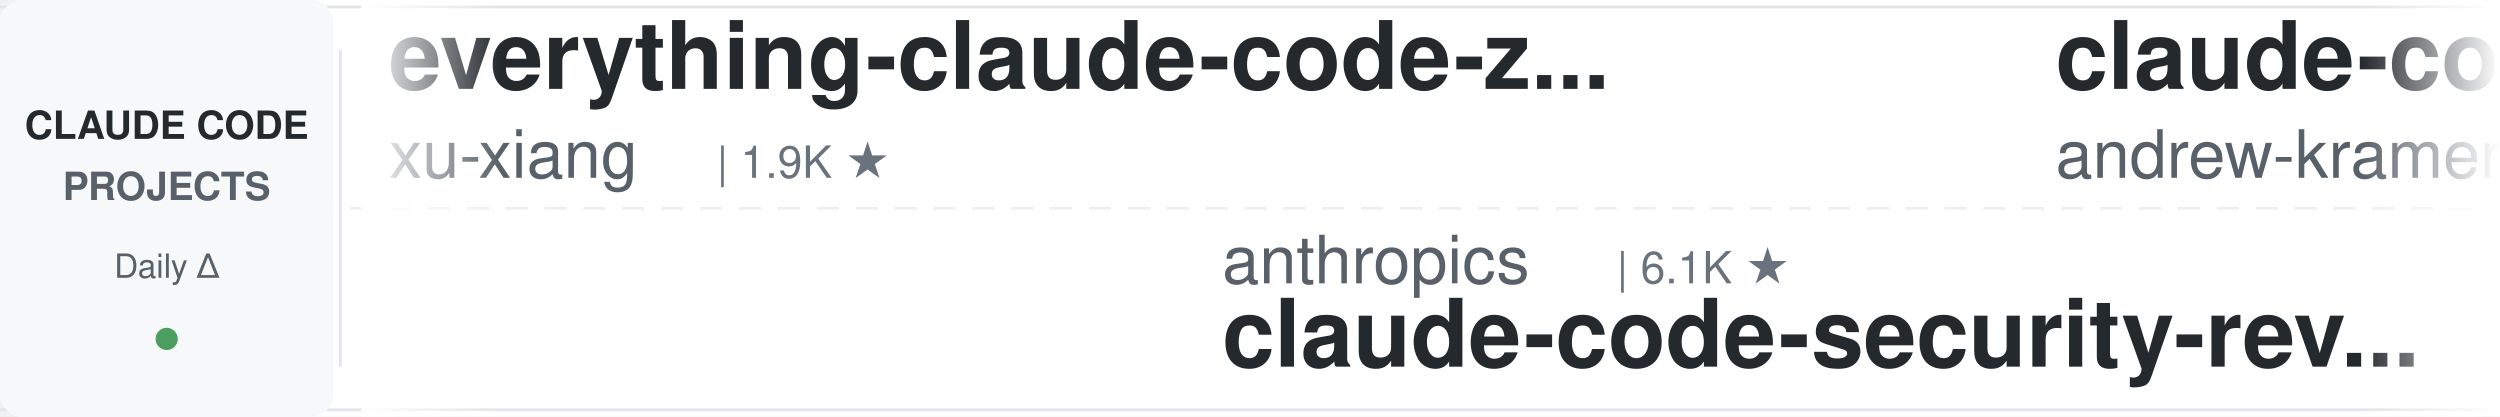
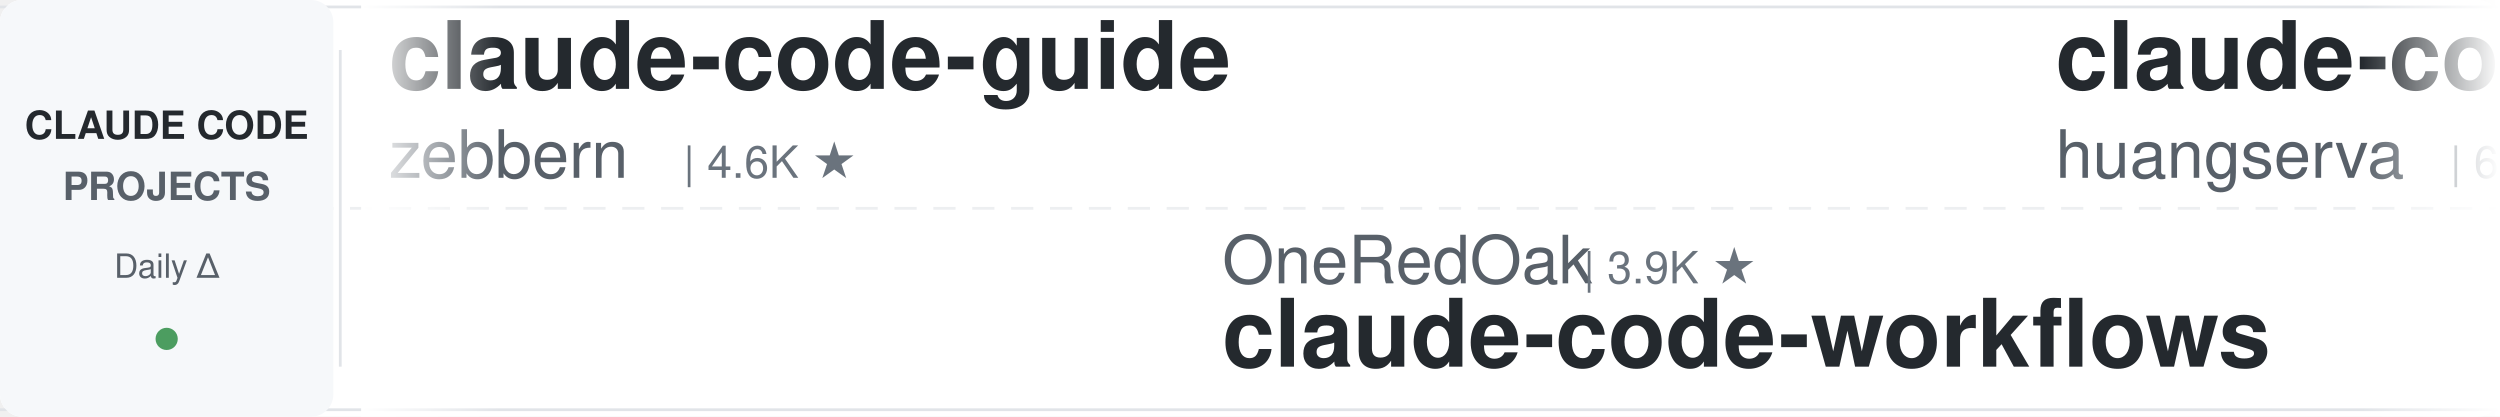
<svg xmlns="http://www.w3.org/2000/svg" width="900" height="150">
  <defs>
    <linearGradient id="leftFade" x1="0%" y1="0%" x2="100%" y2="0%">
      <stop offset="0%" style="stop-color:#ffffff;stop-opacity:1" />
      <stop offset="100%" style="stop-color:#ffffff;stop-opacity:0" />
    </linearGradient>
    <linearGradient id="rightFade" x1="0%" y1="0%" x2="100%" y2="0%">
      <stop offset="0%" style="stop-color:#ffffff;stop-opacity:0" />
      <stop offset="100%" style="stop-color:#ffffff;stop-opacity:1" />
    </linearGradient>
  </defs>
  <rect width="900" height="150" fill="#ffffff" rx="8" />
  <rect x="0" y="2" width="900" height="1" fill="#e1e4e8" />
  <rect x="0" y="147" width="900" height="1" fill="#e1e4e8" />
  <line x1="0" y1="75" x2="900" y2="75" stroke="#e1e4e8" stroke-width="1" stroke-dasharray="8 6" opacity="0.6" />
  <rect x="0" y="0" width="120" height="150" fill="#f6f8fa" rx="8" />
  <text x="60" y="50" font-family="-apple-system, BlinkMacSystemFont, 'Segoe UI', Helvetica, Arial, sans-serif" font-size="14" font-weight="600" fill="#24292e" text-anchor="middle">CLAUDE CODE</text>
  <text x="60" y="72" font-family="-apple-system, BlinkMacSystemFont, 'Segoe UI', Helvetica, Arial, sans-serif" font-size="14" font-weight="600" fill="#586069" text-anchor="middle">PROJECTS</text>
  <text x="60" y="100" font-family="-apple-system, BlinkMacSystemFont, 'Segoe UI', Helvetica, Arial, sans-serif" font-size="12" font-weight="500" fill="#586069" text-anchor="middle">Daily Δ</text>
  <circle cx="60" cy="122" r="4" fill="#22863a" opacity="0.8" />
  <rect x="122" y="18" width="1" height="114" fill="#e1e4e8" />
  <clipPath id="tickerClip">
    <rect x="130" y="0" width="770" height="150" />
  </clipPath>
  <g clip-path="url(#tickerClip)">
    <g id="tickerItems">
      <animateTransform attributeName="transform" attributeType="XML" type="translate" from="0 0" to="-3000 0" dur="54s" repeatCount="indefinite" />
      <g transform="translate(0, 0)">
-         <text x="140" y="32" font-family="-apple-system, BlinkMacSystemFont, 'Segoe UI', Helvetica, Arial, sans-serif" font-size="34" font-weight="600" fill="#24292e">everything-claude-code-z...</text>
-         <text x="140" y="64" font-family="-apple-system, BlinkMacSystemFont, 'Segoe UI', Helvetica, Arial, sans-serif" font-size="24" font-weight="400" fill="#586069">xu-xiang</text>
-         <text x="258" y="64" font-family="-apple-system, BlinkMacSystemFont, 'Segoe UI', Helvetica, Arial, sans-serif" font-size="16" font-weight="500" fill="#6a737d">| 1.9K ★</text>
+         <text x="140" y="32" font-family="-apple-system, BlinkMacSystemFont, 'Segoe UI', Helvetica, Arial, sans-serif" font-size="34" font-weight="600" fill="#24292e">claude-code-guide</text>
+         <text x="140" y="64" font-family="-apple-system, BlinkMacSystemFont, 'Segoe UI', Helvetica, Arial, sans-serif" font-size="24" font-weight="400" fill="#586069">zebbern</text>
+         <text x="246" y="64" font-family="-apple-system, BlinkMacSystemFont, 'Segoe UI', Helvetica, Arial, sans-serif" font-size="16" font-weight="500" fill="#6a737d">| 4.6K ★</text>
      </g>
      <g transform="translate(300, 0)">
-         <text x="140" y="102" font-family="-apple-system, BlinkMacSystemFont, 'Segoe UI', Helvetica, Arial, sans-serif" font-size="24" font-weight="400" fill="#586069">anthropics</text>
-         <text x="282" y="102" font-family="-apple-system, BlinkMacSystemFont, 'Segoe UI', Helvetica, Arial, sans-serif" font-size="16" font-weight="500" fill="#6a737d">| 6.1K ★</text>
-         <text x="140" y="132" font-family="-apple-system, BlinkMacSystemFont, 'Segoe UI', Helvetica, Arial, sans-serif" font-size="34" font-weight="600" fill="#24292e">claude-code-security-rev...</text>
-       </g>
-       <g transform="translate(600, 0)">
-         <text x="140" y="32" font-family="-apple-system, BlinkMacSystemFont, 'Segoe UI', Helvetica, Arial, sans-serif" font-size="34" font-weight="600" fill="#24292e">claude-code-source-build</text>
-         <text x="140" y="64" font-family="-apple-system, BlinkMacSystemFont, 'Segoe UI', Helvetica, Arial, sans-serif" font-size="24" font-weight="400" fill="#586069">andrew-kramer-inno</text>
-         <text x="378" y="64" font-family="-apple-system, BlinkMacSystemFont, 'Segoe UI', Helvetica, Arial, sans-serif" font-size="16" font-weight="500" fill="#6a737d">| 593 ★</text>
-       </g>
-       <g transform="translate(900, 0)">
-         <text x="140" y="102" font-family="-apple-system, BlinkMacSystemFont, 'Segoe UI', Helvetica, Arial, sans-serif" font-size="24" font-weight="400" fill="#586069">AprilNEA</text>
-         <text x="258" y="102" font-family="-apple-system, BlinkMacSystemFont, 'Segoe UI', Helvetica, Arial, sans-serif" font-size="16" font-weight="500" fill="#6a737d">| 391 ★</text>
-         <text x="140" y="132" font-family="-apple-system, BlinkMacSystemFont, 'Segoe UI', Helvetica, Arial, sans-serif" font-size="34" font-weight="600" fill="#24292e">claude-code-source</text>
-       </g>
-       <g transform="translate(1200, 0)">
-         <text x="140" y="32" font-family="-apple-system, BlinkMacSystemFont, 'Segoe UI', Helvetica, Arial, sans-serif" font-size="34" font-weight="600" fill="#24292e">how-claude-code-works</text>
-         <text x="140" y="64" font-family="-apple-system, BlinkMacSystemFont, 'Segoe UI', Helvetica, Arial, sans-serif" font-size="24" font-weight="400" fill="#586069">Windy3f3f3f3f</text>
-         <text x="318" y="64" font-family="-apple-system, BlinkMacSystemFont, 'Segoe UI', Helvetica, Arial, sans-serif" font-size="16" font-weight="500" fill="#6a737d">| 3.5K ★</text>
-       </g>
-       <g transform="translate(1500, 0)">
-         <text x="140" y="102" font-family="-apple-system, BlinkMacSystemFont, 'Segoe UI', Helvetica, Arial, sans-serif" font-size="24" font-weight="400" fill="#586069">RichardAtCT</text>
-         <text x="294" y="102" font-family="-apple-system, BlinkMacSystemFont, 'Segoe UI', Helvetica, Arial, sans-serif" font-size="16" font-weight="500" fill="#6a737d">| 2.8K ★</text>
-         <text x="140" y="132" font-family="-apple-system, BlinkMacSystemFont, 'Segoe UI', Helvetica, Arial, sans-serif" font-size="34" font-weight="600" fill="#24292e">claude-code-telegram</text>
-       </g>
-       <g transform="translate(1800, 0)">
-         <text x="140" y="32" font-family="-apple-system, BlinkMacSystemFont, 'Segoe UI', Helvetica, Arial, sans-serif" font-size="34" font-weight="600" fill="#24292e">claude-code-settings</text>
-         <text x="140" y="64" font-family="-apple-system, BlinkMacSystemFont, 'Segoe UI', Helvetica, Arial, sans-serif" font-size="24" font-weight="400" fill="#586069">feiskyer</text>
-         <text x="258" y="64" font-family="-apple-system, BlinkMacSystemFont, 'Segoe UI', Helvetica, Arial, sans-serif" font-size="16" font-weight="500" fill="#6a737d">| 1.6K ★</text>
-       </g>
-       <g transform="translate(2100, 0)">
        <text x="140" y="102" font-family="-apple-system, BlinkMacSystemFont, 'Segoe UI', Helvetica, Arial, sans-serif" font-size="24" font-weight="400" fill="#586069">OneRedOak</text>
        <text x="270" y="102" font-family="-apple-system, BlinkMacSystemFont, 'Segoe UI', Helvetica, Arial, sans-serif" font-size="16" font-weight="500" fill="#6a737d">| 3.9K ★</text>
        <text x="140" y="132" font-family="-apple-system, BlinkMacSystemFont, 'Segoe UI', Helvetica, Arial, sans-serif" font-size="34" font-weight="600" fill="#24292e">claude-code-workflows</text>
      </g>
+       <g transform="translate(600, 0)">
+         <text x="140" y="32" font-family="-apple-system, BlinkMacSystemFont, 'Segoe UI', Helvetica, Arial, sans-serif" font-size="34" font-weight="600" fill="#24292e">claude-code-cli</text>
+         <text x="140" y="64" font-family="-apple-system, BlinkMacSystemFont, 'Segoe UI', Helvetica, Arial, sans-serif" font-size="24" font-weight="400" fill="#586069">huangserva</text>
+         <text x="282" y="64" font-family="-apple-system, BlinkMacSystemFont, 'Segoe UI', Helvetica, Arial, sans-serif" font-size="16" font-weight="500" fill="#6a737d">| 625 ★</text>
+       </g>
+       <g transform="translate(900, 0)">
+         <text x="140" y="102" font-family="-apple-system, BlinkMacSystemFont, 'Segoe UI', Helvetica, Arial, sans-serif" font-size="24" font-weight="400" fill="#586069">frankbria</text>
+         <text x="270" y="102" font-family="-apple-system, BlinkMacSystemFont, 'Segoe UI', Helvetica, Arial, sans-serif" font-size="16" font-weight="500" fill="#6a737d">| 9.6K ★</text>
+         <text x="140" y="132" font-family="-apple-system, BlinkMacSystemFont, 'Segoe UI', Helvetica, Arial, sans-serif" font-size="34" font-weight="600" fill="#24292e">ralph-claude-code</text>
+       </g>
+       <g transform="translate(1200, 0)">
+         <text x="140" y="32" font-family="-apple-system, BlinkMacSystemFont, 'Segoe UI', Helvetica, Arial, sans-serif" font-size="34" font-weight="600" fill="#24292e">awesome-claude-code-tool...</text>
+         <text x="140" y="64" font-family="-apple-system, BlinkMacSystemFont, 'Segoe UI', Helvetica, Arial, sans-serif" font-size="24" font-weight="400" fill="#586069">rohitg00</text>
+         <text x="258" y="64" font-family="-apple-system, BlinkMacSystemFont, 'Segoe UI', Helvetica, Arial, sans-serif" font-size="16" font-weight="500" fill="#6a737d">| 2.6K ★</text>
+       </g>
+       <g transform="translate(1500, 0)">
+         <text x="140" y="102" font-family="-apple-system, BlinkMacSystemFont, 'Segoe UI', Helvetica, Arial, sans-serif" font-size="24" font-weight="400" fill="#586069">musistudio</text>
+         <text x="282" y="102" font-family="-apple-system, BlinkMacSystemFont, 'Segoe UI', Helvetica, Arial, sans-serif" font-size="16" font-weight="500" fill="#6a737d">| 36.9K ★</text>
+         <text x="140" y="132" font-family="-apple-system, BlinkMacSystemFont, 'Segoe UI', Helvetica, Arial, sans-serif" font-size="34" font-weight="600" fill="#24292e">claude-code-router</text>
+       </g>
+       <g transform="translate(1800, 0)">
+         <text x="140" y="32" font-family="-apple-system, BlinkMacSystemFont, 'Segoe UI', Helvetica, Arial, sans-serif" font-size="34" font-weight="600" fill="#24292e">claude-code-source</text>
+         <text x="140" y="64" font-family="-apple-system, BlinkMacSystemFont, 'Segoe UI', Helvetica, Arial, sans-serif" font-size="24" font-weight="400" fill="#586069">AprilNEA</text>
+         <text x="258" y="64" font-family="-apple-system, BlinkMacSystemFont, 'Segoe UI', Helvetica, Arial, sans-serif" font-size="16" font-weight="500" fill="#6a737d">| 391 ★</text>
+       </g>
+       <g transform="translate(2100, 0)">
+         <text x="140" y="102" font-family="-apple-system, BlinkMacSystemFont, 'Segoe UI', Helvetica, Arial, sans-serif" font-size="24" font-weight="400" fill="#586069">wanshuiyin</text>
+         <text x="282" y="102" font-family="-apple-system, BlinkMacSystemFont, 'Segoe UI', Helvetica, Arial, sans-serif" font-size="16" font-weight="500" fill="#6a737d">| 15.3K ★</text>
+         <text x="140" y="132" font-family="-apple-system, BlinkMacSystemFont, 'Segoe UI', Helvetica, Arial, sans-serif" font-size="34" font-weight="600" fill="#24292e">Auto-claude-code-researc...</text>
+       </g>
      <g transform="translate(2400, 0)">
-         <text x="140" y="32" font-family="-apple-system, BlinkMacSystemFont, 'Segoe UI', Helvetica, Arial, sans-serif" font-size="34" font-weight="600" fill="#24292e">claude-code-reverse</text>
-         <text x="140" y="64" font-family="-apple-system, BlinkMacSystemFont, 'Segoe UI', Helvetica, Arial, sans-serif" font-size="24" font-weight="400" fill="#586069">Yuyz0112</text>
-         <text x="258" y="64" font-family="-apple-system, BlinkMacSystemFont, 'Segoe UI', Helvetica, Arial, sans-serif" font-size="16" font-weight="500" fill="#6a737d">| 2.4K ★</text>
+         <text x="140" y="32" font-family="-apple-system, BlinkMacSystemFont, 'Segoe UI', Helvetica, Arial, sans-serif" font-size="34" font-weight="600" fill="#24292e">claude-code-showcase</text>
+         <text x="140" y="64" font-family="-apple-system, BlinkMacSystemFont, 'Segoe UI', Helvetica, Arial, sans-serif" font-size="24" font-weight="400" fill="#586069">ChrisWiles</text>
+         <text x="282" y="64" font-family="-apple-system, BlinkMacSystemFont, 'Segoe UI', Helvetica, Arial, sans-serif" font-size="16" font-weight="500" fill="#6a737d">| 6.0K ★</text>
      </g>
      <g transform="translate(2700, 0)">
-         <text x="140" y="102" font-family="-apple-system, BlinkMacSystemFont, 'Segoe UI', Helvetica, Arial, sans-serif" font-size="24" font-weight="400" fill="#586069">simonw</text>
-         <text x="234" y="102" font-family="-apple-system, BlinkMacSystemFont, 'Segoe UI', Helvetica, Arial, sans-serif" font-size="16" font-weight="500" fill="#6a737d">| 1.7K ★</text>
-         <text x="140" y="132" font-family="-apple-system, BlinkMacSystemFont, 'Segoe UI', Helvetica, Arial, sans-serif" font-size="34" font-weight="600" fill="#24292e">claude-code-transcripts</text>
+         <text x="140" y="102" font-family="-apple-system, BlinkMacSystemFont, 'Segoe UI', Helvetica, Arial, sans-serif" font-size="24" font-weight="400" fill="#586069">anthropics</text>
+         <text x="282" y="102" font-family="-apple-system, BlinkMacSystemFont, 'Segoe UI', Helvetica, Arial, sans-serif" font-size="16" font-weight="500" fill="#6a737d">| 8.7K ★</text>
+         <text x="140" y="132" font-family="-apple-system, BlinkMacSystemFont, 'Segoe UI', Helvetica, Arial, sans-serif" font-size="34" font-weight="600" fill="#24292e">claude-code-action</text>
      </g>
      <g transform="translate(3000, 0)">
-         <text x="140" y="32" font-family="-apple-system, BlinkMacSystemFont, 'Segoe UI', Helvetica, Arial, sans-serif" font-size="34" font-weight="600" fill="#24292e">everything-claude-code-z...</text>
-         <text x="140" y="64" font-family="-apple-system, BlinkMacSystemFont, 'Segoe UI', Helvetica, Arial, sans-serif" font-size="24" font-weight="400" fill="#586069">xu-xiang</text>
-         <text x="258" y="64" font-family="-apple-system, BlinkMacSystemFont, 'Segoe UI', Helvetica, Arial, sans-serif" font-size="16" font-weight="500" fill="#6a737d">| 1.9K ★</text>
+         <text x="140" y="32" font-family="-apple-system, BlinkMacSystemFont, 'Segoe UI', Helvetica, Arial, sans-serif" font-size="34" font-weight="600" fill="#24292e">claude-code-guide</text>
+         <text x="140" y="64" font-family="-apple-system, BlinkMacSystemFont, 'Segoe UI', Helvetica, Arial, sans-serif" font-size="24" font-weight="400" fill="#586069">zebbern</text>
+         <text x="246" y="64" font-family="-apple-system, BlinkMacSystemFont, 'Segoe UI', Helvetica, Arial, sans-serif" font-size="16" font-weight="500" fill="#6a737d">| 4.6K ★</text>
      </g>
      <g transform="translate(3300, 0)">
-         <text x="140" y="102" font-family="-apple-system, BlinkMacSystemFont, 'Segoe UI', Helvetica, Arial, sans-serif" font-size="24" font-weight="400" fill="#586069">anthropics</text>
-         <text x="282" y="102" font-family="-apple-system, BlinkMacSystemFont, 'Segoe UI', Helvetica, Arial, sans-serif" font-size="16" font-weight="500" fill="#6a737d">| 6.1K ★</text>
-         <text x="140" y="132" font-family="-apple-system, BlinkMacSystemFont, 'Segoe UI', Helvetica, Arial, sans-serif" font-size="34" font-weight="600" fill="#24292e">claude-code-security-rev...</text>
+         <text x="140" y="102" font-family="-apple-system, BlinkMacSystemFont, 'Segoe UI', Helvetica, Arial, sans-serif" font-size="24" font-weight="400" fill="#586069">OneRedOak</text>
+         <text x="270" y="102" font-family="-apple-system, BlinkMacSystemFont, 'Segoe UI', Helvetica, Arial, sans-serif" font-size="16" font-weight="500" fill="#6a737d">| 3.9K ★</text>
+         <text x="140" y="132" font-family="-apple-system, BlinkMacSystemFont, 'Segoe UI', Helvetica, Arial, sans-serif" font-size="34" font-weight="600" fill="#24292e">claude-code-workflows</text>
      </g>
      <g transform="translate(3600, 0)">
-         <text x="140" y="32" font-family="-apple-system, BlinkMacSystemFont, 'Segoe UI', Helvetica, Arial, sans-serif" font-size="34" font-weight="600" fill="#24292e">claude-code-source-build</text>
-         <text x="140" y="64" font-family="-apple-system, BlinkMacSystemFont, 'Segoe UI', Helvetica, Arial, sans-serif" font-size="24" font-weight="400" fill="#586069">andrew-kramer-inno</text>
-         <text x="378" y="64" font-family="-apple-system, BlinkMacSystemFont, 'Segoe UI', Helvetica, Arial, sans-serif" font-size="16" font-weight="500" fill="#6a737d">| 593 ★</text>
+         <text x="140" y="32" font-family="-apple-system, BlinkMacSystemFont, 'Segoe UI', Helvetica, Arial, sans-serif" font-size="34" font-weight="600" fill="#24292e">claude-code-cli</text>
+         <text x="140" y="64" font-family="-apple-system, BlinkMacSystemFont, 'Segoe UI', Helvetica, Arial, sans-serif" font-size="24" font-weight="400" fill="#586069">huangserva</text>
+         <text x="282" y="64" font-family="-apple-system, BlinkMacSystemFont, 'Segoe UI', Helvetica, Arial, sans-serif" font-size="16" font-weight="500" fill="#6a737d">| 625 ★</text>
      </g>
      <g transform="translate(3900, 0)">
-         <text x="140" y="102" font-family="-apple-system, BlinkMacSystemFont, 'Segoe UI', Helvetica, Arial, sans-serif" font-size="24" font-weight="400" fill="#586069">AprilNEA</text>
-         <text x="258" y="102" font-family="-apple-system, BlinkMacSystemFont, 'Segoe UI', Helvetica, Arial, sans-serif" font-size="16" font-weight="500" fill="#6a737d">| 391 ★</text>
-         <text x="140" y="132" font-family="-apple-system, BlinkMacSystemFont, 'Segoe UI', Helvetica, Arial, sans-serif" font-size="34" font-weight="600" fill="#24292e">claude-code-source</text>
+         <text x="140" y="102" font-family="-apple-system, BlinkMacSystemFont, 'Segoe UI', Helvetica, Arial, sans-serif" font-size="24" font-weight="400" fill="#586069">frankbria</text>
+         <text x="270" y="102" font-family="-apple-system, BlinkMacSystemFont, 'Segoe UI', Helvetica, Arial, sans-serif" font-size="16" font-weight="500" fill="#6a737d">| 9.6K ★</text>
+         <text x="140" y="132" font-family="-apple-system, BlinkMacSystemFont, 'Segoe UI', Helvetica, Arial, sans-serif" font-size="34" font-weight="600" fill="#24292e">ralph-claude-code</text>
      </g>
    </g>
  </g>
  <rect x="130" y="0" width="50" height="150" fill="url(#leftFade)" />
  <rect x="850" y="0" width="50" height="150" fill="url(#rightFade)" />
</svg>
